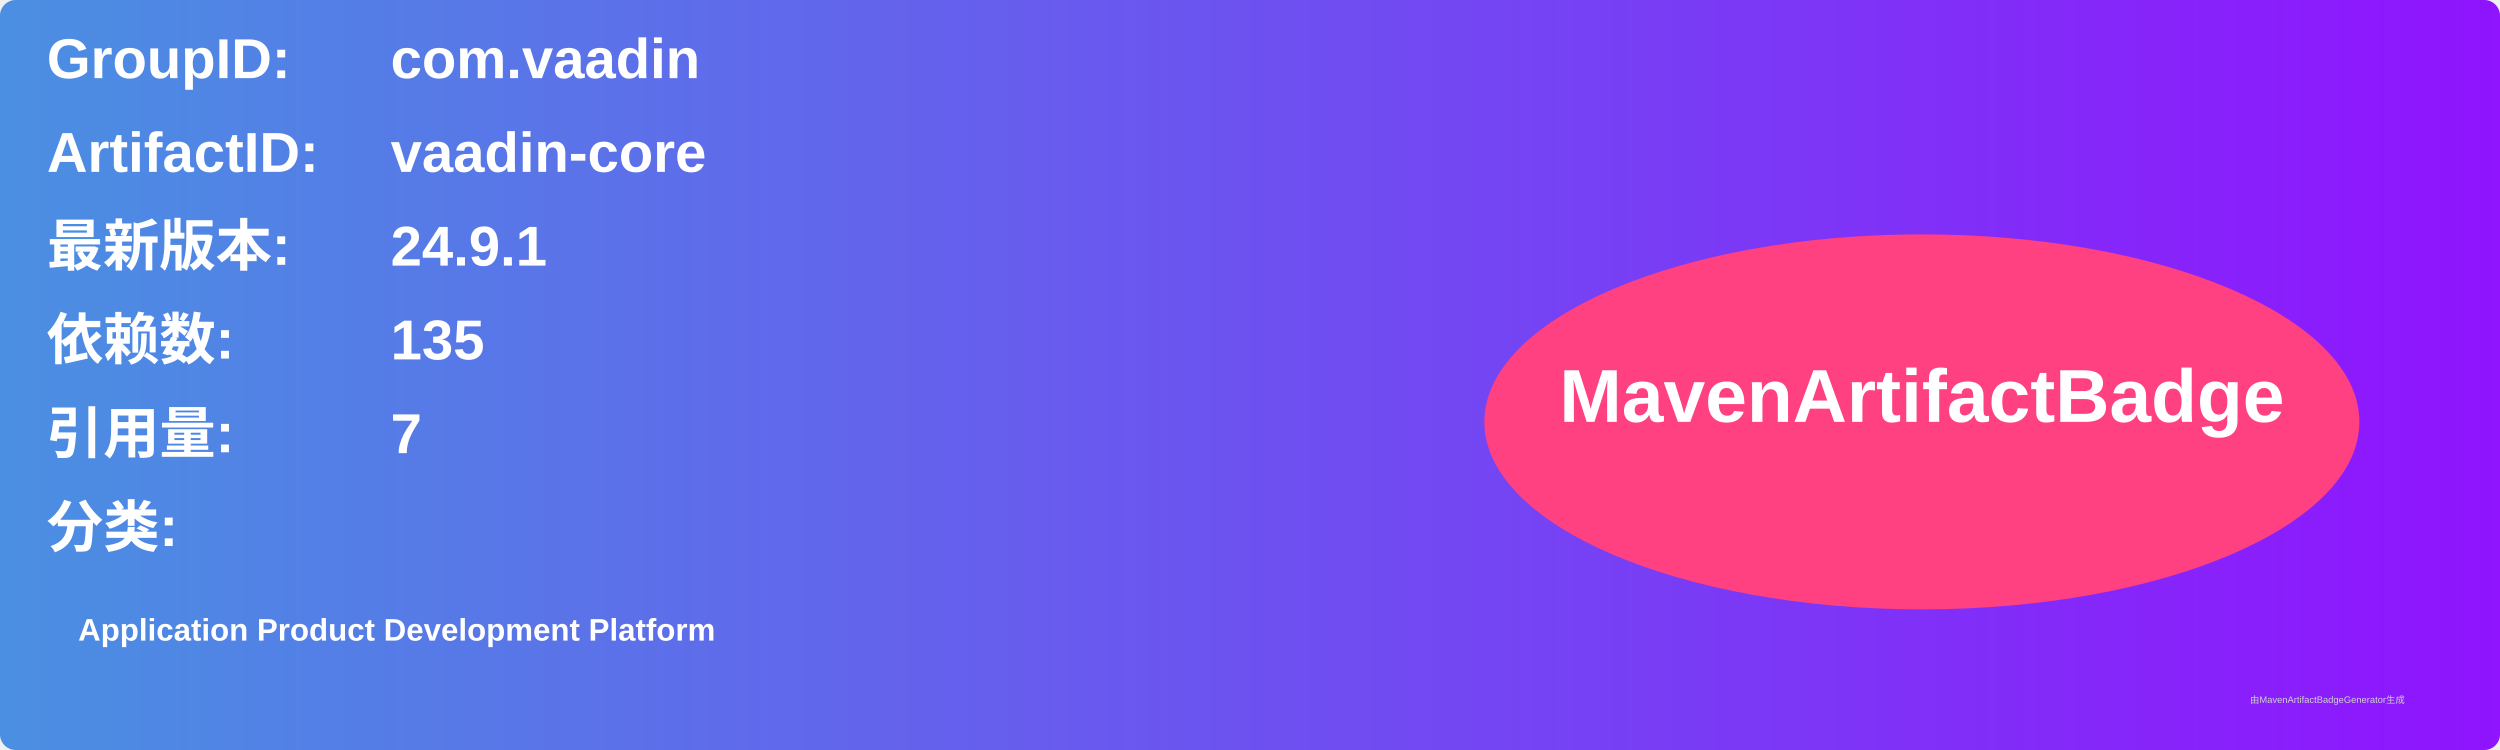
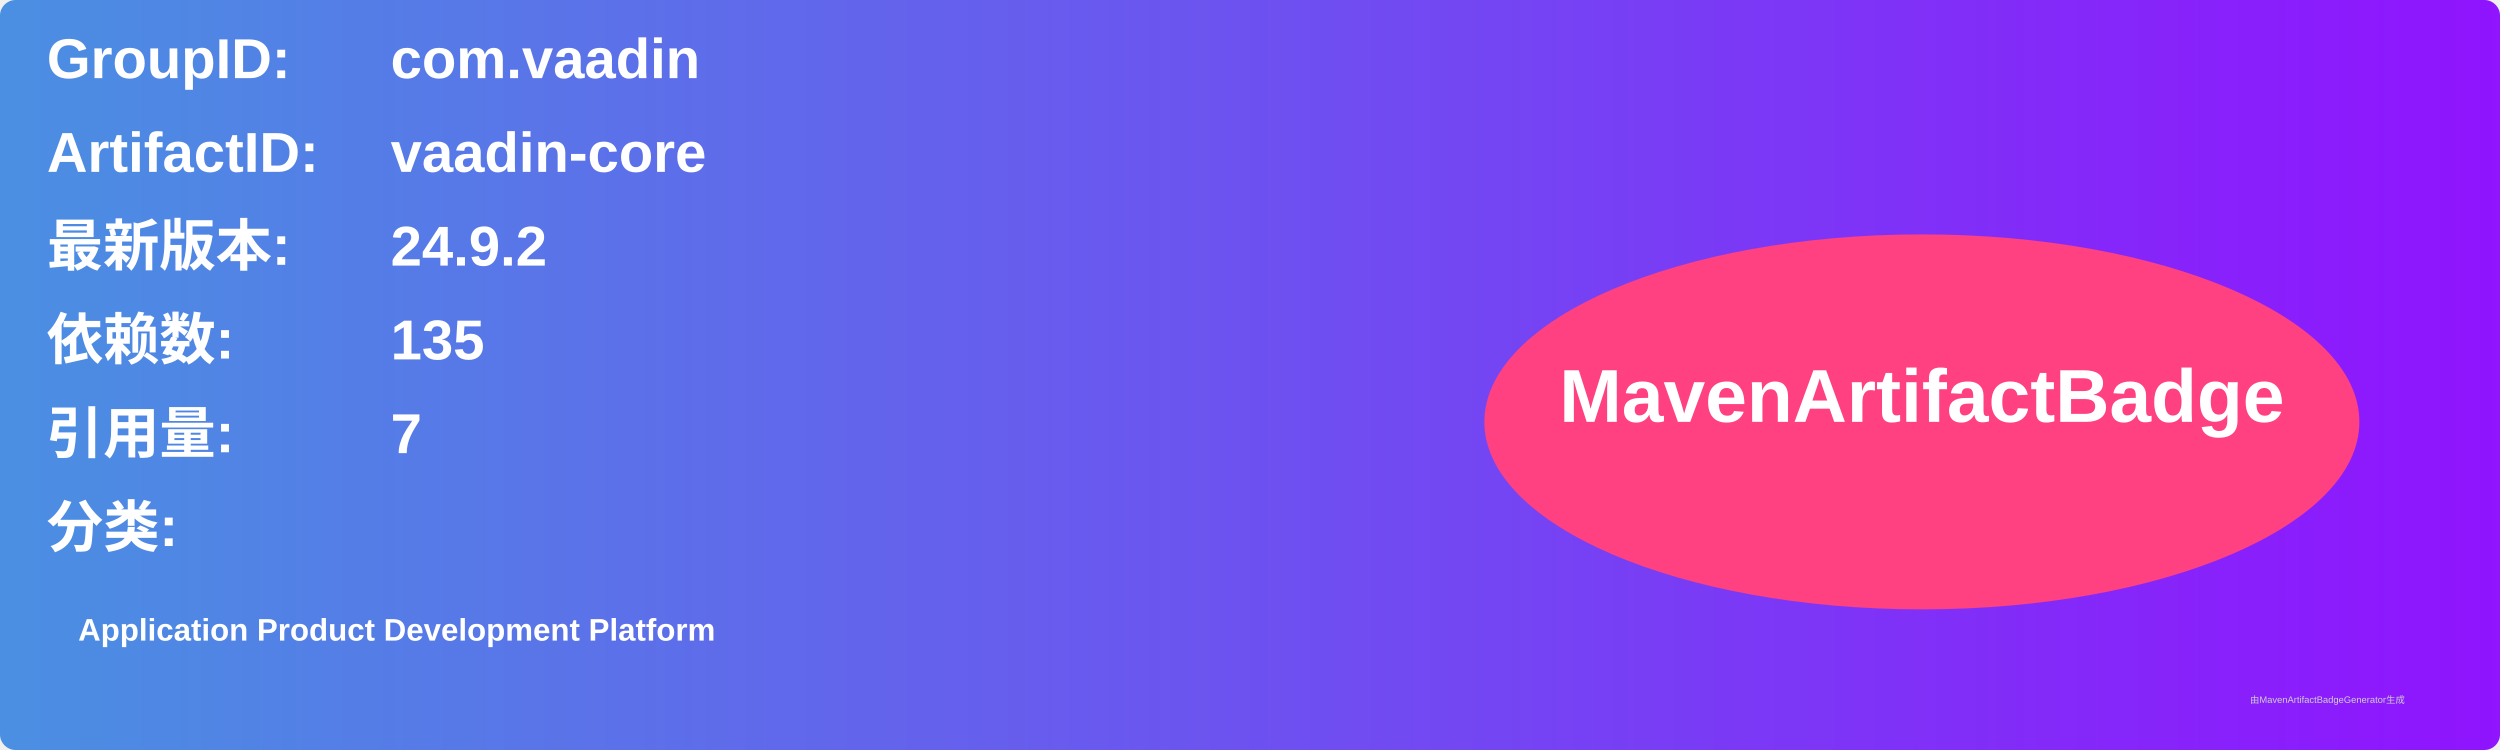
<svg xmlns="http://www.w3.org/2000/svg" width="800" height="240" viewBox="0 0 800 240">
  <linearGradient id="grad" x1="0%" y1="0%" x2="100%" y2="0%">
    <stop offset="0%" stop-color="#4a90e2" />
    <stop offset="100%" stop-color="#9013fe" />
  </linearGradient>
  <rect width="100%" height="100%" rx="5" ry="5" fill="url(#grad)" />
  <g transform="translate(15, 15)">
    <text x="0" y="10" font-family="Arial" font-size="18" fill="white" font-weight="bold" width="260">GroupID:</text>
    <text x="110" y="10" font-family="Arial" font-size="18" fill="white" font-weight="bold" width="460">com.vaadin</text>
    <text x="0" y="40" font-family="Arial" font-size="18" fill="white" font-weight="bold" width="260">ArtifactID:</text>
    <text x="110" y="40" font-family="Arial" font-size="18" fill="white" font-weight="bold" width="460">vaadin-core</text>
    <text x="0" y="70" font-family="Arial" font-size="18" fill="white" font-weight="bold">最新版本:</text>
    <text x="110" y="70" font-family="Arial" font-size="18" fill="white" font-weight="bold">
-       <tspan font-weight="bold">24.9.1</tspan>
+       <tspan font-weight="bold">24.9.2</tspan>
    </text>
    <text x="0" y="100" font-family="Arial" font-size="18" fill="white" font-weight="bold">依赖数: </text>
    <text x="110" y="100" font-family="Arial" font-size="18" fill="white">
      <tspan font-weight="bold">135</tspan>
    </text>
    <text x="0" y="130" font-family="Arial" font-size="18" fill="white" font-weight="bold">引用量: </text>
    <text x="110" y="130" font-family="Arial" font-size="18" fill="white">
      <tspan font-weight="bold">7</tspan>
    </text>
    <text x="0" y="160" font-family="Arial" font-size="18" fill="white" font-weight="bold">分类:</text>
    <text x="10" y="190" font-family="Arial" font-size="10" fill="white">
      <tspan font-weight="bold">Application Product Development Platform</tspan>
    </text>
    <ellipse cx="600" cy="120" rx="140" ry="60" fill="#ff4081" />
    <text x="600" y="120" text-anchor="middle" font-family="Arial" font-size="24" fill="white" font-weight="bold">MavenArtifactBadge</text>
  </g>
  <text x="720" y="225" font-family="Arial" font-size="3" fill="#d0d0d0">由MavenArtifactBadgeGenerator生成</text>
</svg>
